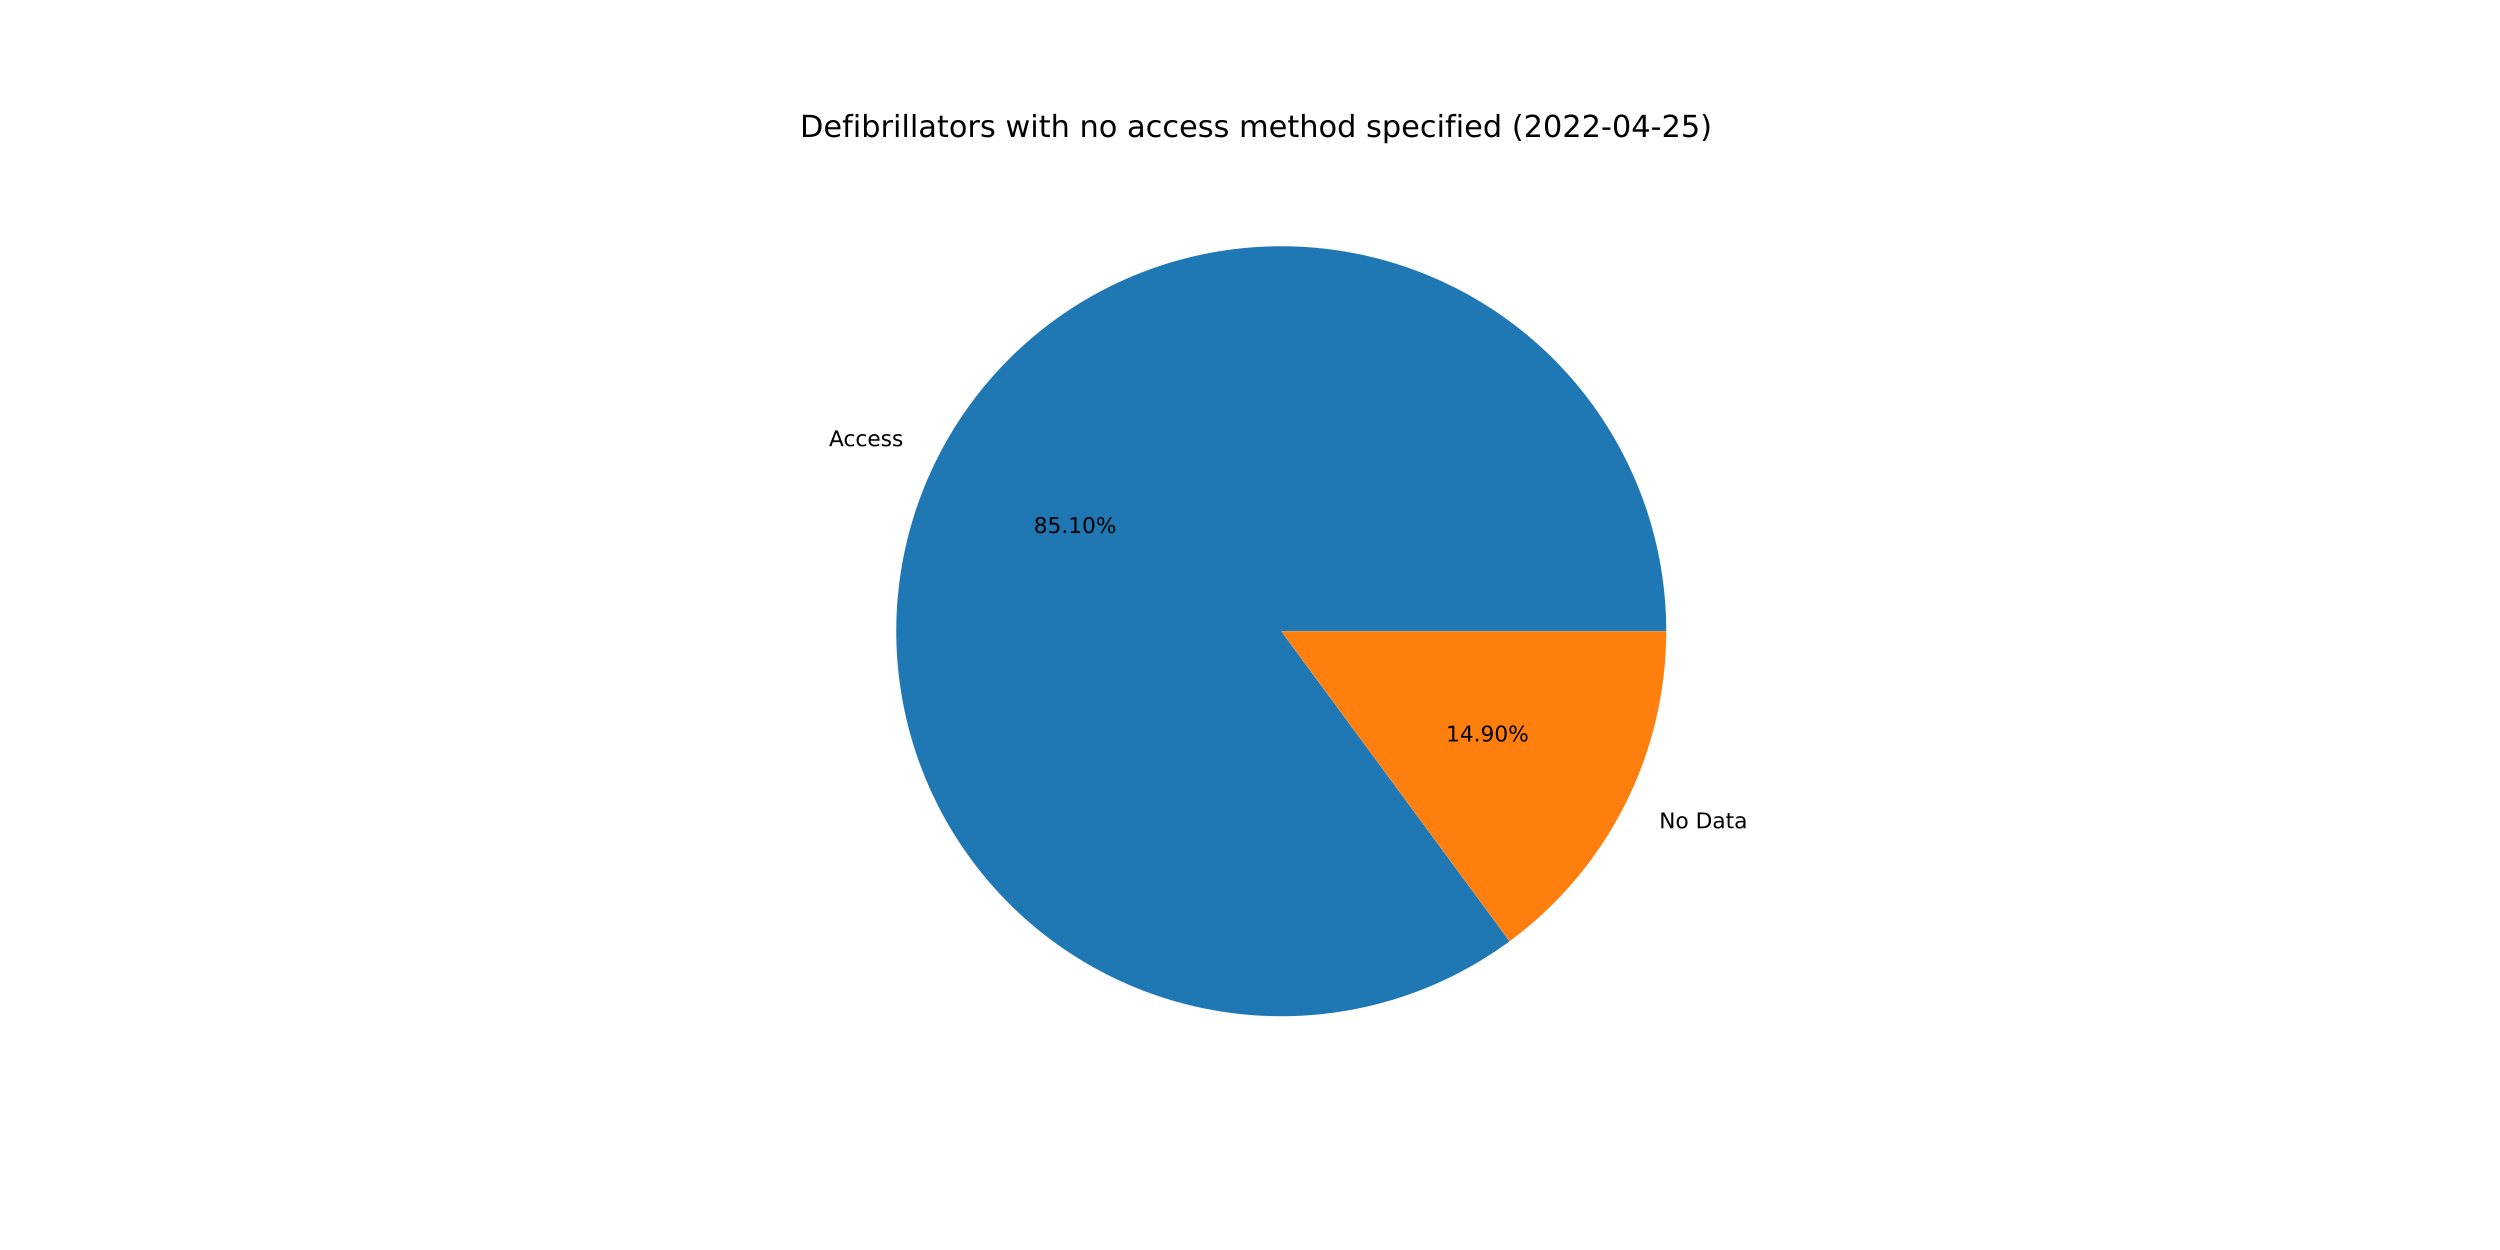
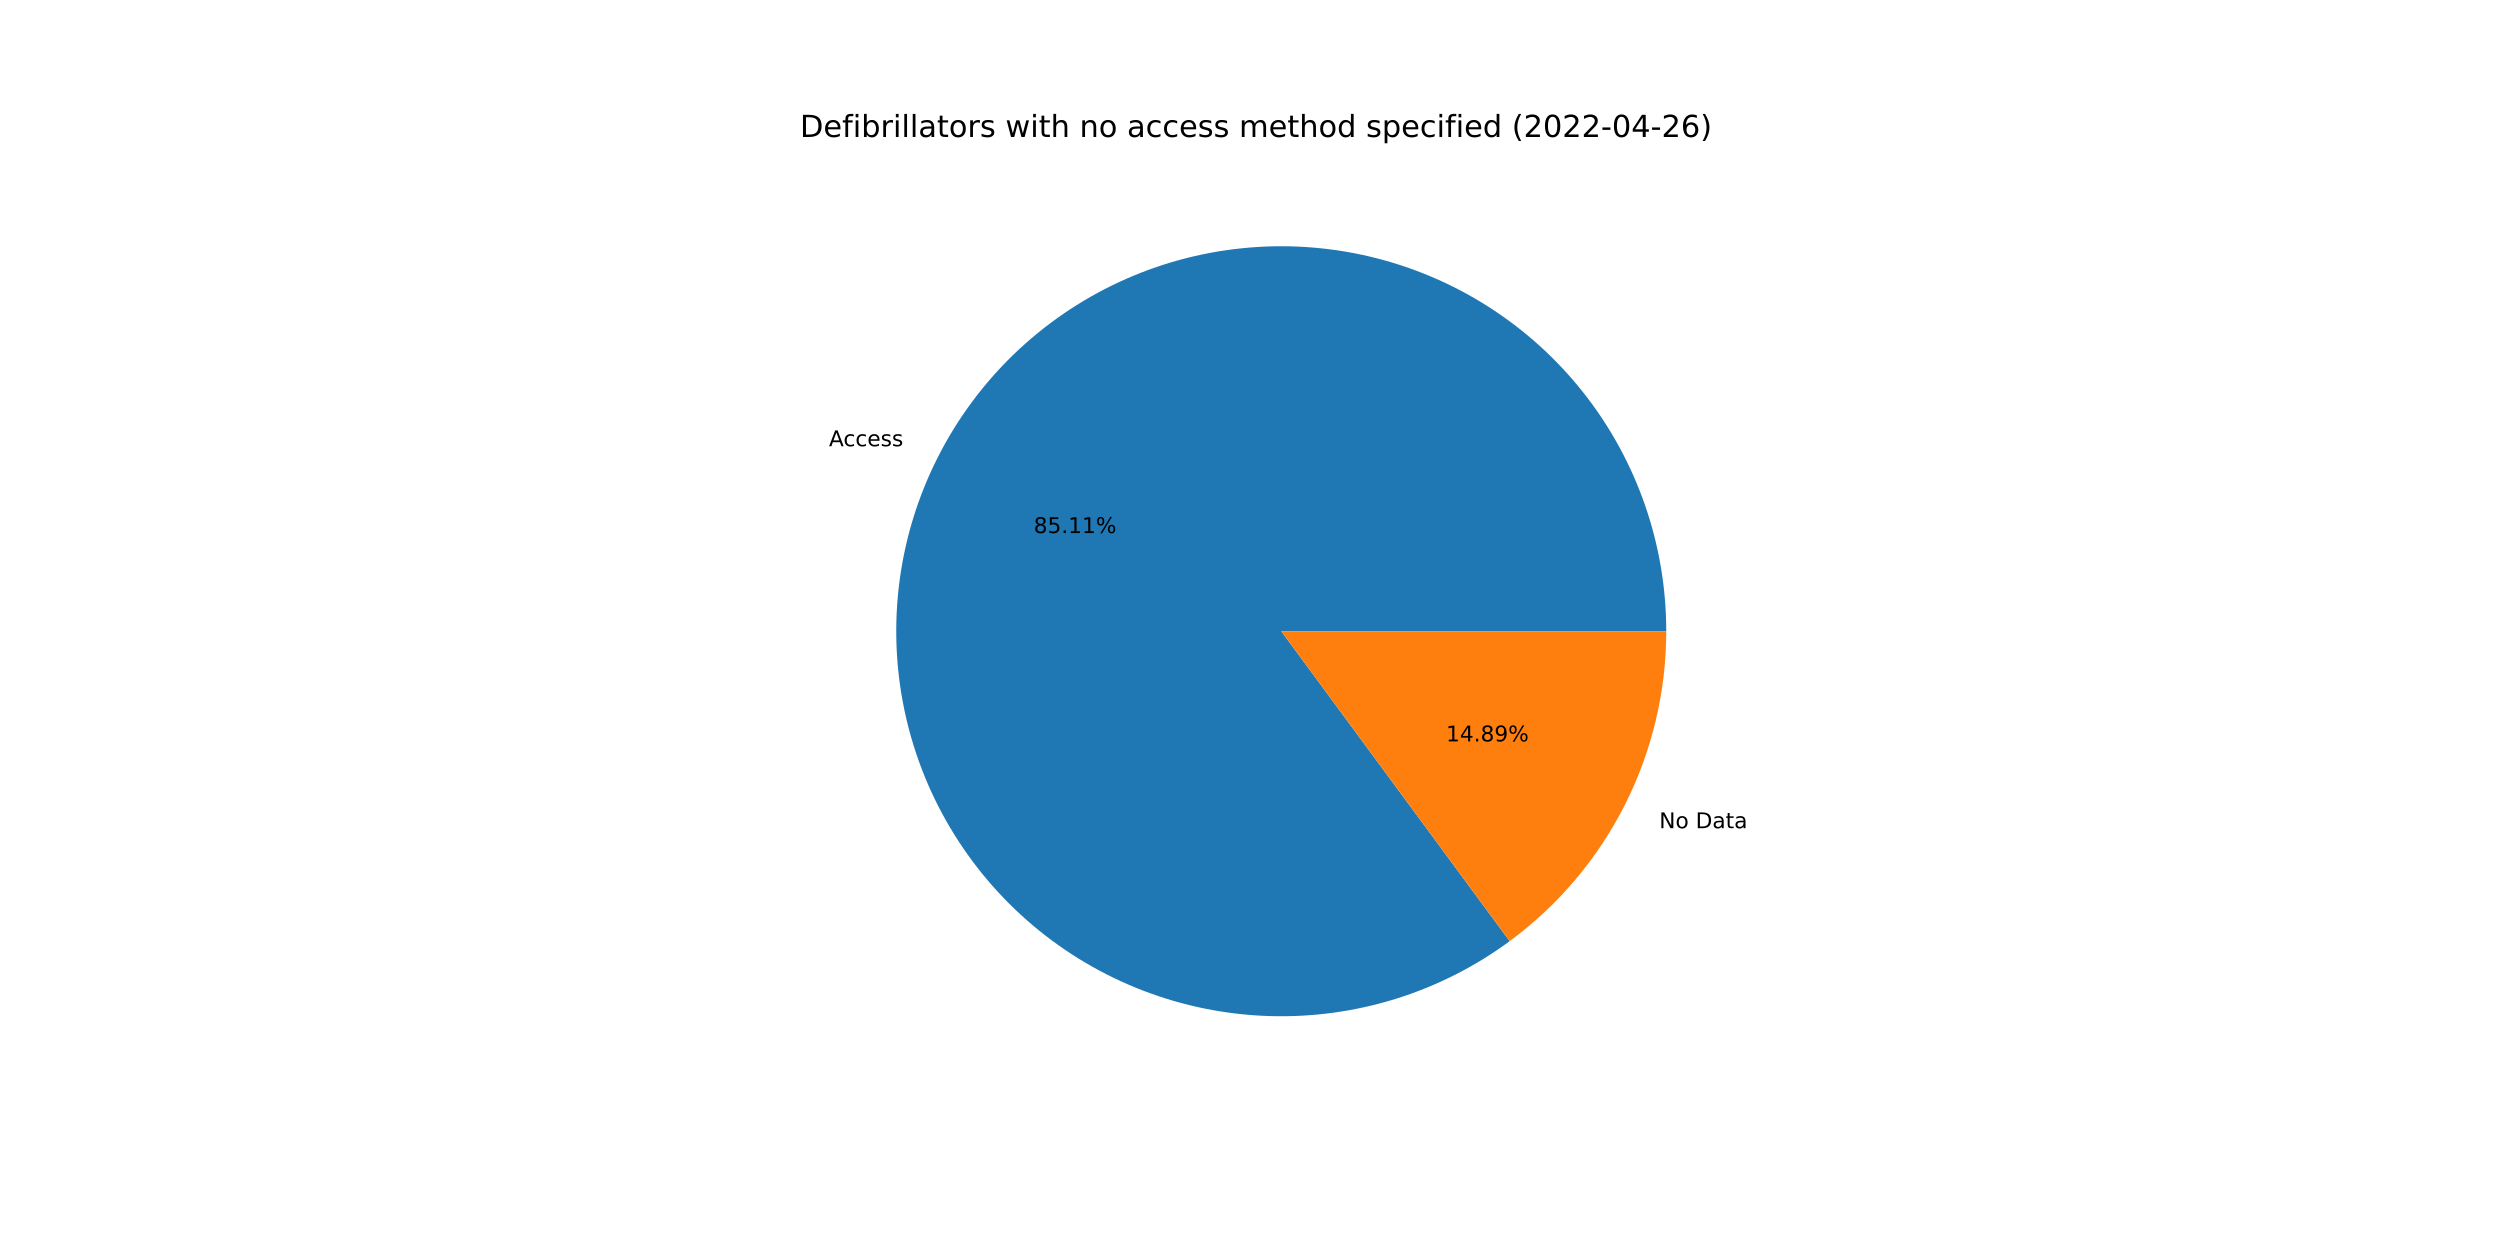
<svg xmlns="http://www.w3.org/2000/svg" xmlns:xlink="http://www.w3.org/1999/xlink" width="1152pt" height="576pt" viewBox="0 0 1152 576" version="1.1">
  <defs>
    <style type="text/css">*{stroke-linejoin: round; stroke-linecap: butt}</style>
  </defs>
  <g id="figure_1">
    <g id="patch_1">
      <path d="M 0 576  L 1152 576  L 1152 0  L 0 0  z " style="fill: #ffffff" />
    </g>
    <g id="axes_1">
      <g id="patch_2">
-         <path d="M 767.808 290.88  C 767.808 271.071 764.49 251.401 757.993 232.688  C 751.495 213.975 741.909 196.481 729.632 180.935  C 717.356 165.388 702.562 152.007 685.866 141.348  C 669.169 130.688 650.805 122.9 631.535 118.307  C 612.266 113.714 592.363 112.38 572.653 114.362  C 552.943 116.343 533.704 121.612 515.735 129.949  C 497.765 138.286 481.319 149.574 467.078 163.344  C 452.838 177.114 441.004 193.172 432.068 210.852  C 423.132 228.531 417.22 247.582 414.578 267.214  C 411.935 286.846 412.599 306.783 416.543 326.196  C 420.486 345.608 427.653 364.224 437.746 381.269  C 447.838 398.315 460.715 413.55 475.84 426.341  C 490.966 439.133 508.127 449.301 526.612 456.423  C 545.096 463.546 564.643 467.523 584.441 468.188  C 604.239 468.853 624.01 466.198 642.93 460.333  C 661.851 454.467 679.657 445.474 695.607 433.727  L 590.4 290.88  L 767.808 290.88  z " style="fill: #1f77b4" />
+         <path d="M 767.808 290.88  C 767.808 271.07 764.49 251.399 757.992 232.685  C 751.493 213.971 741.906 196.477 729.629 180.93  C 717.351 165.383 702.556 152.002 685.858 141.343  C 669.16 130.684 650.794 122.896 631.523 118.304  C 612.253 113.712 592.348 112.38 572.638 114.363  C 552.927 116.347 533.687 121.618 515.718 129.957  C 497.749 138.296 481.302 149.587 467.063 163.359  C 452.823 177.132 440.991 193.192 432.057 210.873  C 423.123 228.555 417.213 247.608 414.574 267.242  C 411.934 286.875 412.602 306.813 416.549 326.226  C 420.496 345.639 427.666 364.254 437.763 381.298  C 447.859 398.342 460.74 413.576 475.868 426.365  C 490.997 439.154 508.162 449.319 526.649 456.438  C 545.136 463.557 564.685 467.529 584.484 468.189  C 604.283 468.85 624.054 466.19 642.974 460.319  C 661.894 454.448 679.698 445.45 695.646 433.698  L 590.4 290.88  L 767.808 290.88  z " style="fill: #1f77b4" />
      </g>
      <g id="patch_3">
-         <path d="M 695.607 433.727  C 717.992 417.24 736.191 395.72 748.732 370.908  C 761.273 346.097 767.808 318.681 767.808 290.88  L 590.4 290.88  L 695.607 433.727  z " style="fill: #ff7f0e" />
+         <path d="M 695.646 433.698  C 718.02 417.21 736.209 395.693 748.743 370.887  C 761.277 346.081 767.808 318.673 767.808 290.88  L 590.4 290.88  L 695.646 433.698  z " style="fill: #ff7f0e" />
      </g>
      <g id="matplotlib.axis_1" />
      <g id="matplotlib.axis_2" />
      <g id="text_1">
-         <g transform="translate(382.0003 205.6081)scale(0.1 -0.1)">
+         <g transform="translate(381.9882 205.6321)scale(0.1 -0.1)">
          <defs>
            <path id="DejaVuSans-41" d="M 2188 4044  L 1331 1722  L 3047 1722  L 2188 4044  z M 1831 4666  L 2547 4666  L 4325 0  L 3669 0  L 3244 1197  L 1141 1197  L 716 0  L 50 0  L 1831 4666  z " transform="scale(0.015625)" />
            <path id="DejaVuSans-63" d="M 3122 3366  L 3122 2828  Q 2878 2963 2633 3030  Q 2388 3097 2138 3097  Q 1578 3097 1268 2742  Q 959 2388 959 1747  Q 959 1106 1268 751  Q 1578 397 2138 397  Q 2388 397 2633 464  Q 2878 531 3122 666  L 3122 134  Q 2881 22 2623 -34  Q 2366 -91 2075 -91  Q 1284 -91 818 406  Q 353 903 353 1747  Q 353 2603 823 3093  Q 1294 3584 2113 3584  Q 2378 3584 2631 3529  Q 2884 3475 3122 3366  z " transform="scale(0.015625)" />
            <path id="DejaVuSans-65" d="M 3597 1894  L 3597 1613  L 953 1613  Q 991 1019 1311 708  Q 1631 397 2203 397  Q 2534 397 2845 478  Q 3156 559 3463 722  L 3463 178  Q 3153 47 2828 -22  Q 2503 -91 2169 -91  Q 1331 -91 842 396  Q 353 884 353 1716  Q 353 2575 817 3079  Q 1281 3584 2069 3584  Q 2775 3584 3186 3129  Q 3597 2675 3597 1894  z M 3022 2063  Q 3016 2534 2758 2815  Q 2500 3097 2075 3097  Q 1594 3097 1305 2825  Q 1016 2553 972 2059  L 3022 2063  z " transform="scale(0.015625)" />
            <path id="DejaVuSans-73" d="M 2834 3397  L 2834 2853  Q 2591 2978 2328 3040  Q 2066 3103 1784 3103  Q 1356 3103 1142 2972  Q 928 2841 928 2578  Q 928 2378 1081 2264  Q 1234 2150 1697 2047  L 1894 2003  Q 2506 1872 2764 1633  Q 3022 1394 3022 966  Q 3022 478 2636 193  Q 2250 -91 1575 -91  Q 1294 -91 989 -36  Q 684 19 347 128  L 347 722  Q 666 556 975 473  Q 1284 391 1588 391  Q 1994 391 2212 530  Q 2431 669 2431 922  Q 2431 1156 2273 1281  Q 2116 1406 1581 1522  L 1381 1569  Q 847 1681 609 1914  Q 372 2147 372 2553  Q 372 3047 722 3315  Q 1072 3584 1716 3584  Q 2034 3584 2315 3537  Q 2597 3491 2834 3397  z " transform="scale(0.015625)" />
          </defs>
          <use xlink:href="#DejaVuSans-41" />
          <use xlink:href="#DejaVuSans-63" x="66.658" />
          <use xlink:href="#DejaVuSans-63" x="121.639" />
          <use xlink:href="#DejaVuSans-65" x="176.619" />
          <use xlink:href="#DejaVuSans-73" x="238.143" />
          <use xlink:href="#DejaVuSans-73" x="290.242" />
        </g>
      </g>
      <g id="text_2">
-         <g transform="translate(476.3359 245.6223)scale(0.1 -0.1)">
+         <g transform="translate(476.3293 245.6354)scale(0.1 -0.1)">
          <defs>
            <path id="DejaVuSans-38" d="M 2034 2216  Q 1584 2216 1326 1975  Q 1069 1734 1069 1313  Q 1069 891 1326 650  Q 1584 409 2034 409  Q 2484 409 2743 651  Q 3003 894 3003 1313  Q 3003 1734 2745 1975  Q 2488 2216 2034 2216  z M 1403 2484  Q 997 2584 770 2862  Q 544 3141 544 3541  Q 544 4100 942 4425  Q 1341 4750 2034 4750  Q 2731 4750 3128 4425  Q 3525 4100 3525 3541  Q 3525 3141 3298 2862  Q 3072 2584 2669 2484  Q 3125 2378 3379 2068  Q 3634 1759 3634 1313  Q 3634 634 3220 271  Q 2806 -91 2034 -91  Q 1263 -91 848 271  Q 434 634 434 1313  Q 434 1759 690 2068  Q 947 2378 1403 2484  z M 1172 3481  Q 1172 3119 1398 2916  Q 1625 2713 2034 2713  Q 2441 2713 2670 2916  Q 2900 3119 2900 3481  Q 2900 3844 2670 4047  Q 2441 4250 2034 4250  Q 1625 4250 1398 4047  Q 1172 3844 1172 3481  z " transform="scale(0.015625)" />
            <path id="DejaVuSans-35" d="M 691 4666  L 3169 4666  L 3169 4134  L 1269 4134  L 1269 2991  Q 1406 3038 1543 3061  Q 1681 3084 1819 3084  Q 2600 3084 3056 2656  Q 3513 2228 3513 1497  Q 3513 744 3044 326  Q 2575 -91 1722 -91  Q 1428 -91 1123 -41  Q 819 9 494 109  L 494 744  Q 775 591 1075 516  Q 1375 441 1709 441  Q 2250 441 2565 725  Q 2881 1009 2881 1497  Q 2881 1984 2565 2268  Q 2250 2553 1709 2553  Q 1456 2553 1204 2497  Q 953 2441 691 2322  L 691 4666  z " transform="scale(0.015625)" />
            <path id="DejaVuSans-2e" d="M 684 794  L 1344 794  L 1344 0  L 684 0  L 684 794  z " transform="scale(0.015625)" />
            <path id="DejaVuSans-31" d="M 794 531  L 1825 531  L 1825 4091  L 703 3866  L 703 4441  L 1819 4666  L 2450 4666  L 2450 531  L 3481 531  L 3481 0  L 794 0  L 794 531  z " transform="scale(0.015625)" />
-             <path id="DejaVuSans-30" d="M 2034 4250  Q 1547 4250 1301 3770  Q 1056 3291 1056 2328  Q 1056 1369 1301 889  Q 1547 409 2034 409  Q 2525 409 2770 889  Q 3016 1369 3016 2328  Q 3016 3291 2770 3770  Q 2525 4250 2034 4250  z M 2034 4750  Q 2819 4750 3233 4129  Q 3647 3509 3647 2328  Q 3647 1150 3233 529  Q 2819 -91 2034 -91  Q 1250 -91 836 529  Q 422 1150 422 2328  Q 422 3509 836 4129  Q 1250 4750 2034 4750  z " transform="scale(0.015625)" />
            <path id="DejaVuSans-25" d="M 4653 2053  Q 4381 2053 4226 1822  Q 4072 1591 4072 1178  Q 4072 772 4226 539  Q 4381 306 4653 306  Q 4919 306 5073 539  Q 5228 772 5228 1178  Q 5228 1588 5073 1820  Q 4919 2053 4653 2053  z M 4653 2450  Q 5147 2450 5437 2106  Q 5728 1763 5728 1178  Q 5728 594 5436 251  Q 5144 -91 4653 -91  Q 4153 -91 3862 251  Q 3572 594 3572 1178  Q 3572 1766 3864 2108  Q 4156 2450 4653 2450  z M 1428 4353  Q 1159 4353 1004 4120  Q 850 3888 850 3481  Q 850 3069 1003 2837  Q 1156 2606 1428 2606  Q 1700 2606 1854 2837  Q 2009 3069 2009 3481  Q 2009 3884 1853 4118  Q 1697 4353 1428 4353  z M 4250 4750  L 4750 4750  L 1831 -91  L 1331 -91  L 4250 4750  z M 1428 4750  Q 1922 4750 2215 4408  Q 2509 4066 2509 3481  Q 2509 2891 2217 2550  Q 1925 2209 1428 2209  Q 931 2209 642 2551  Q 353 2894 353 3481  Q 353 4063 643 4406  Q 934 4750 1428 4750  z " transform="scale(0.015625)" />
          </defs>
          <use xlink:href="#DejaVuSans-38" />
          <use xlink:href="#DejaVuSans-35" x="63.623" />
          <use xlink:href="#DejaVuSans-2e" x="127.246" />
          <use xlink:href="#DejaVuSans-31" x="159.033" />
-           <use xlink:href="#DejaVuSans-30" x="222.656" />
+           <use xlink:href="#DejaVuSans-31" x="222.656" />
          <use xlink:href="#DejaVuSans-25" x="286.279" />
        </g>
      </g>
      <g id="text_3">
-         <g transform="translate(764.5653 381.6706)scale(0.1 -0.1)">
+         <g transform="translate(764.5774 381.6466)scale(0.1 -0.1)">
          <defs>
            <path id="DejaVuSans-4e" d="M 628 4666  L 1478 4666  L 3547 763  L 3547 4666  L 4159 4666  L 4159 0  L 3309 0  L 1241 3903  L 1241 0  L 628 0  L 628 4666  z " transform="scale(0.015625)" />
            <path id="DejaVuSans-6f" d="M 1959 3097  Q 1497 3097 1228 2736  Q 959 2375 959 1747  Q 959 1119 1226 758  Q 1494 397 1959 397  Q 2419 397 2687 759  Q 2956 1122 2956 1747  Q 2956 2369 2687 2733  Q 2419 3097 1959 3097  z M 1959 3584  Q 2709 3584 3137 3096  Q 3566 2609 3566 1747  Q 3566 888 3137 398  Q 2709 -91 1959 -91  Q 1206 -91 779 398  Q 353 888 353 1747  Q 353 2609 779 3096  Q 1206 3584 1959 3584  z " transform="scale(0.015625)" />
            <path id="DejaVuSans-20" transform="scale(0.015625)" />
            <path id="DejaVuSans-44" d="M 1259 4147  L 1259 519  L 2022 519  Q 2988 519 3436 956  Q 3884 1394 3884 2338  Q 3884 3275 3436 3711  Q 2988 4147 2022 4147  L 1259 4147  z M 628 4666  L 1925 4666  Q 3281 4666 3915 4102  Q 4550 3538 4550 2338  Q 4550 1131 3912 565  Q 3275 0 1925 0  L 628 0  L 628 4666  z " transform="scale(0.015625)" />
            <path id="DejaVuSans-61" d="M 2194 1759  Q 1497 1759 1228 1600  Q 959 1441 959 1056  Q 959 750 1161 570  Q 1363 391 1709 391  Q 2188 391 2477 730  Q 2766 1069 2766 1631  L 2766 1759  L 2194 1759  z M 3341 1997  L 3341 0  L 2766 0  L 2766 531  Q 2569 213 2275 61  Q 1981 -91 1556 -91  Q 1019 -91 701 211  Q 384 513 384 1019  Q 384 1609 779 1909  Q 1175 2209 1959 2209  L 2766 2209  L 2766 2266  Q 2766 2663 2505 2880  Q 2244 3097 1772 3097  Q 1472 3097 1187 3025  Q 903 2953 641 2809  L 641 3341  Q 956 3463 1253 3523  Q 1550 3584 1831 3584  Q 2591 3584 2966 3190  Q 3341 2797 3341 1997  z " transform="scale(0.015625)" />
            <path id="DejaVuSans-74" d="M 1172 4494  L 1172 3500  L 2356 3500  L 2356 3053  L 1172 3053  L 1172 1153  Q 1172 725 1289 603  Q 1406 481 1766 481  L 2356 481  L 2356 0  L 1766 0  Q 1100 0 847 248  Q 594 497 594 1153  L 594 3053  L 172 3053  L 172 3500  L 594 3500  L 594 4494  L 1172 4494  z " transform="scale(0.015625)" />
          </defs>
          <use xlink:href="#DejaVuSans-4e" />
          <use xlink:href="#DejaVuSans-6f" x="74.805" />
          <use xlink:href="#DejaVuSans-20" x="135.986" />
          <use xlink:href="#DejaVuSans-44" x="167.773" />
          <use xlink:href="#DejaVuSans-61" x="244.775" />
          <use xlink:href="#DejaVuSans-74" x="306.055" />
          <use xlink:href="#DejaVuSans-61" x="345.264" />
        </g>
      </g>
      <g id="text_4">
-         <g transform="translate(666.3344 341.6564)scale(0.1 -0.1)">
+         <g transform="translate(666.341 341.6433)scale(0.1 -0.1)">
          <defs>
            <path id="DejaVuSans-34" d="M 2419 4116  L 825 1625  L 2419 1625  L 2419 4116  z M 2253 4666  L 3047 4666  L 3047 1625  L 3713 1625  L 3713 1100  L 3047 1100  L 3047 0  L 2419 0  L 2419 1100  L 313 1100  L 313 1709  L 2253 4666  z " transform="scale(0.015625)" />
            <path id="DejaVuSans-39" d="M 703 97  L 703 672  Q 941 559 1184 500  Q 1428 441 1663 441  Q 2288 441 2617 861  Q 2947 1281 2994 2138  Q 2813 1869 2534 1725  Q 2256 1581 1919 1581  Q 1219 1581 811 2004  Q 403 2428 403 3163  Q 403 3881 828 4315  Q 1253 4750 1959 4750  Q 2769 4750 3195 4129  Q 3622 3509 3622 2328  Q 3622 1225 3098 567  Q 2575 -91 1691 -91  Q 1453 -91 1209 -44  Q 966 3 703 97  z M 1959 2075  Q 2384 2075 2632 2365  Q 2881 2656 2881 3163  Q 2881 3666 2632 3958  Q 2384 4250 1959 4250  Q 1534 4250 1286 3958  Q 1038 3666 1038 3163  Q 1038 2656 1286 2365  Q 1534 2075 1959 2075  z " transform="scale(0.015625)" />
          </defs>
          <use xlink:href="#DejaVuSans-31" />
          <use xlink:href="#DejaVuSans-34" x="63.623" />
          <use xlink:href="#DejaVuSans-2e" x="127.246" />
-           <use xlink:href="#DejaVuSans-39" x="159.033" />
-           <use xlink:href="#DejaVuSans-30" x="222.656" />
+           <use xlink:href="#DejaVuSans-38" x="159.033" />
+           <use xlink:href="#DejaVuSans-39" x="222.656" />
          <use xlink:href="#DejaVuSans-25" x="286.279" />
        </g>
      </g>
      <g id="text_5">
        <g transform="translate(368.64 63.12)scale(0.14 -0.14)">
          <defs>
            <path id="DejaVuSans-66" d="M 2375 4863  L 2375 4384  L 1825 4384  Q 1516 4384 1395 4259  Q 1275 4134 1275 3809  L 1275 3500  L 2222 3500  L 2222 3053  L 1275 3053  L 1275 0  L 697 0  L 697 3053  L 147 3053  L 147 3500  L 697 3500  L 697 3744  Q 697 4328 969 4595  Q 1241 4863 1831 4863  L 2375 4863  z " transform="scale(0.015625)" />
            <path id="DejaVuSans-69" d="M 603 3500  L 1178 3500  L 1178 0  L 603 0  L 603 3500  z M 603 4863  L 1178 4863  L 1178 4134  L 603 4134  L 603 4863  z " transform="scale(0.015625)" />
            <path id="DejaVuSans-62" d="M 3116 1747  Q 3116 2381 2855 2742  Q 2594 3103 2138 3103  Q 1681 3103 1420 2742  Q 1159 2381 1159 1747  Q 1159 1113 1420 752  Q 1681 391 2138 391  Q 2594 391 2855 752  Q 3116 1113 3116 1747  z M 1159 2969  Q 1341 3281 1617 3432  Q 1894 3584 2278 3584  Q 2916 3584 3314 3078  Q 3713 2572 3713 1747  Q 3713 922 3314 415  Q 2916 -91 2278 -91  Q 1894 -91 1617 61  Q 1341 213 1159 525  L 1159 0  L 581 0  L 581 4863  L 1159 4863  L 1159 2969  z " transform="scale(0.015625)" />
            <path id="DejaVuSans-72" d="M 2631 2963  Q 2534 3019 2420 3045  Q 2306 3072 2169 3072  Q 1681 3072 1420 2755  Q 1159 2438 1159 1844  L 1159 0  L 581 0  L 581 3500  L 1159 3500  L 1159 2956  Q 1341 3275 1631 3429  Q 1922 3584 2338 3584  Q 2397 3584 2469 3576  Q 2541 3569 2628 3553  L 2631 2963  z " transform="scale(0.015625)" />
            <path id="DejaVuSans-6c" d="M 603 4863  L 1178 4863  L 1178 0  L 603 0  L 603 4863  z " transform="scale(0.015625)" />
            <path id="DejaVuSans-77" d="M 269 3500  L 844 3500  L 1563 769  L 2278 3500  L 2956 3500  L 3675 769  L 4391 3500  L 4966 3500  L 4050 0  L 3372 0  L 2619 2869  L 1863 0  L 1184 0  L 269 3500  z " transform="scale(0.015625)" />
            <path id="DejaVuSans-68" d="M 3513 2113  L 3513 0  L 2938 0  L 2938 2094  Q 2938 2591 2744 2837  Q 2550 3084 2163 3084  Q 1697 3084 1428 2787  Q 1159 2491 1159 1978  L 1159 0  L 581 0  L 581 4863  L 1159 4863  L 1159 2956  Q 1366 3272 1645 3428  Q 1925 3584 2291 3584  Q 2894 3584 3203 3211  Q 3513 2838 3513 2113  z " transform="scale(0.015625)" />
            <path id="DejaVuSans-6e" d="M 3513 2113  L 3513 0  L 2938 0  L 2938 2094  Q 2938 2591 2744 2837  Q 2550 3084 2163 3084  Q 1697 3084 1428 2787  Q 1159 2491 1159 1978  L 1159 0  L 581 0  L 581 3500  L 1159 3500  L 1159 2956  Q 1366 3272 1645 3428  Q 1925 3584 2291 3584  Q 2894 3584 3203 3211  Q 3513 2838 3513 2113  z " transform="scale(0.015625)" />
            <path id="DejaVuSans-6d" d="M 3328 2828  Q 3544 3216 3844 3400  Q 4144 3584 4550 3584  Q 5097 3584 5394 3201  Q 5691 2819 5691 2113  L 5691 0  L 5113 0  L 5113 2094  Q 5113 2597 4934 2840  Q 4756 3084 4391 3084  Q 3944 3084 3684 2787  Q 3425 2491 3425 1978  L 3425 0  L 2847 0  L 2847 2094  Q 2847 2600 2669 2842  Q 2491 3084 2119 3084  Q 1678 3084 1418 2786  Q 1159 2488 1159 1978  L 1159 0  L 581 0  L 581 3500  L 1159 3500  L 1159 2956  Q 1356 3278 1631 3431  Q 1906 3584 2284 3584  Q 2666 3584 2933 3390  Q 3200 3197 3328 2828  z " transform="scale(0.015625)" />
            <path id="DejaVuSans-64" d="M 2906 2969  L 2906 4863  L 3481 4863  L 3481 0  L 2906 0  L 2906 525  Q 2725 213 2448 61  Q 2172 -91 1784 -91  Q 1150 -91 751 415  Q 353 922 353 1747  Q 353 2572 751 3078  Q 1150 3584 1784 3584  Q 2172 3584 2448 3432  Q 2725 3281 2906 2969  z M 947 1747  Q 947 1113 1208 752  Q 1469 391 1925 391  Q 2381 391 2643 752  Q 2906 1113 2906 1747  Q 2906 2381 2643 2742  Q 2381 3103 1925 3103  Q 1469 3103 1208 2742  Q 947 2381 947 1747  z " transform="scale(0.015625)" />
            <path id="DejaVuSans-70" d="M 1159 525  L 1159 -1331  L 581 -1331  L 581 3500  L 1159 3500  L 1159 2969  Q 1341 3281 1617 3432  Q 1894 3584 2278 3584  Q 2916 3584 3314 3078  Q 3713 2572 3713 1747  Q 3713 922 3314 415  Q 2916 -91 2278 -91  Q 1894 -91 1617 61  Q 1341 213 1159 525  z M 3116 1747  Q 3116 2381 2855 2742  Q 2594 3103 2138 3103  Q 1681 3103 1420 2742  Q 1159 2381 1159 1747  Q 1159 1113 1420 752  Q 1681 391 2138 391  Q 2594 391 2855 752  Q 3116 1113 3116 1747  z " transform="scale(0.015625)" />
            <path id="DejaVuSans-28" d="M 1984 4856  Q 1566 4138 1362 3434  Q 1159 2731 1159 2009  Q 1159 1288 1364 580  Q 1569 -128 1984 -844  L 1484 -844  Q 1016 -109 783 600  Q 550 1309 550 2009  Q 550 2706 781 3412  Q 1013 4119 1484 4856  L 1984 4856  z " transform="scale(0.015625)" />
            <path id="DejaVuSans-32" d="M 1228 531  L 3431 531  L 3431 0  L 469 0  L 469 531  Q 828 903 1448 1529  Q 2069 2156 2228 2338  Q 2531 2678 2651 2914  Q 2772 3150 2772 3378  Q 2772 3750 2511 3984  Q 2250 4219 1831 4219  Q 1534 4219 1204 4116  Q 875 4013 500 3803  L 500 4441  Q 881 4594 1212 4672  Q 1544 4750 1819 4750  Q 2544 4750 2975 4387  Q 3406 4025 3406 3419  Q 3406 3131 3298 2873  Q 3191 2616 2906 2266  Q 2828 2175 2409 1742  Q 1991 1309 1228 531  z " transform="scale(0.015625)" />
+             <path id="DejaVuSans-30" d="M 2034 4250  Q 1547 4250 1301 3770  Q 1056 3291 1056 2328  Q 1056 1369 1301 889  Q 1547 409 2034 409  Q 2525 409 2770 889  Q 3016 1369 3016 2328  Q 3016 3291 2770 3770  Q 2525 4250 2034 4250  z M 2034 4750  Q 2819 4750 3233 4129  Q 3647 3509 3647 2328  Q 3647 1150 3233 529  Q 2819 -91 2034 -91  Q 1250 -91 836 529  Q 422 1150 422 2328  Q 422 3509 836 4129  Q 1250 4750 2034 4750  z " transform="scale(0.015625)" />
            <path id="DejaVuSans-2d" d="M 313 2009  L 1997 2009  L 1997 1497  L 313 1497  L 313 2009  z " transform="scale(0.015625)" />
+             <path id="DejaVuSans-36" d="M 2113 2584  Q 1688 2584 1439 2293  Q 1191 2003 1191 1497  Q 1191 994 1439 701  Q 1688 409 2113 409  Q 2538 409 2786 701  Q 3034 994 3034 1497  Q 3034 2003 2786 2293  Q 2538 2584 2113 2584  z M 3366 4563  L 3366 3988  Q 3128 4100 2886 4159  Q 2644 4219 2406 4219  Q 1781 4219 1451 3797  Q 1122 3375 1075 2522  Q 1259 2794 1537 2939  Q 1816 3084 2150 3084  Q 2853 3084 3261 2657  Q 3669 2231 3669 1497  Q 3669 778 3244 343  Q 2819 -91 2113 -91  Q 1303 -91 875 529  Q 447 1150 447 2328  Q 447 3434 972 4092  Q 1497 4750 2381 4750  Q 2619 4750 2861 4703  Q 3103 4656 3366 4563  z " transform="scale(0.015625)" />
            <path id="DejaVuSans-29" d="M 513 4856  L 1013 4856  Q 1481 4119 1714 3412  Q 1947 2706 1947 2009  Q 1947 1309 1714 600  Q 1481 -109 1013 -844  L 513 -844  Q 928 -128 1133 580  Q 1338 1288 1338 2009  Q 1338 2731 1133 3434  Q 928 4138 513 4856  z " transform="scale(0.015625)" />
          </defs>
          <use xlink:href="#DejaVuSans-44" />
          <use xlink:href="#DejaVuSans-65" x="77.002" />
          <use xlink:href="#DejaVuSans-66" x="138.525" />
          <use xlink:href="#DejaVuSans-69" x="173.73" />
          <use xlink:href="#DejaVuSans-62" x="201.514" />
          <use xlink:href="#DejaVuSans-72" x="264.99" />
          <use xlink:href="#DejaVuSans-69" x="306.104" />
          <use xlink:href="#DejaVuSans-6c" x="333.887" />
          <use xlink:href="#DejaVuSans-6c" x="361.67" />
          <use xlink:href="#DejaVuSans-61" x="389.453" />
          <use xlink:href="#DejaVuSans-74" x="450.732" />
          <use xlink:href="#DejaVuSans-6f" x="489.941" />
          <use xlink:href="#DejaVuSans-72" x="551.123" />
          <use xlink:href="#DejaVuSans-73" x="592.236" />
          <use xlink:href="#DejaVuSans-20" x="644.336" />
          <use xlink:href="#DejaVuSans-77" x="676.123" />
          <use xlink:href="#DejaVuSans-69" x="757.91" />
          <use xlink:href="#DejaVuSans-74" x="785.693" />
          <use xlink:href="#DejaVuSans-68" x="824.902" />
          <use xlink:href="#DejaVuSans-20" x="888.281" />
          <use xlink:href="#DejaVuSans-6e" x="920.068" />
          <use xlink:href="#DejaVuSans-6f" x="983.447" />
          <use xlink:href="#DejaVuSans-20" x="1044.629" />
          <use xlink:href="#DejaVuSans-61" x="1076.416" />
          <use xlink:href="#DejaVuSans-63" x="1137.695" />
          <use xlink:href="#DejaVuSans-63" x="1192.676" />
          <use xlink:href="#DejaVuSans-65" x="1247.656" />
          <use xlink:href="#DejaVuSans-73" x="1309.18" />
          <use xlink:href="#DejaVuSans-73" x="1361.279" />
          <use xlink:href="#DejaVuSans-20" x="1413.379" />
          <use xlink:href="#DejaVuSans-6d" x="1445.166" />
          <use xlink:href="#DejaVuSans-65" x="1542.578" />
          <use xlink:href="#DejaVuSans-74" x="1604.102" />
          <use xlink:href="#DejaVuSans-68" x="1643.311" />
          <use xlink:href="#DejaVuSans-6f" x="1706.689" />
          <use xlink:href="#DejaVuSans-64" x="1767.871" />
          <use xlink:href="#DejaVuSans-20" x="1831.348" />
          <use xlink:href="#DejaVuSans-73" x="1863.135" />
          <use xlink:href="#DejaVuSans-70" x="1915.234" />
          <use xlink:href="#DejaVuSans-65" x="1978.711" />
          <use xlink:href="#DejaVuSans-63" x="2040.234" />
          <use xlink:href="#DejaVuSans-69" x="2095.215" />
          <use xlink:href="#DejaVuSans-66" x="2122.998" />
          <use xlink:href="#DejaVuSans-69" x="2158.203" />
          <use xlink:href="#DejaVuSans-65" x="2185.986" />
          <use xlink:href="#DejaVuSans-64" x="2247.51" />
          <use xlink:href="#DejaVuSans-20" x="2310.986" />
          <use xlink:href="#DejaVuSans-28" x="2342.773" />
          <use xlink:href="#DejaVuSans-32" x="2381.787" />
          <use xlink:href="#DejaVuSans-30" x="2445.41" />
          <use xlink:href="#DejaVuSans-32" x="2509.033" />
          <use xlink:href="#DejaVuSans-32" x="2572.656" />
          <use xlink:href="#DejaVuSans-2d" x="2636.279" />
          <use xlink:href="#DejaVuSans-30" x="2672.363" />
          <use xlink:href="#DejaVuSans-34" x="2735.986" />
          <use xlink:href="#DejaVuSans-2d" x="2799.609" />
          <use xlink:href="#DejaVuSans-32" x="2835.693" />
-           <use xlink:href="#DejaVuSans-35" x="2899.316" />
+           <use xlink:href="#DejaVuSans-36" x="2899.316" />
          <use xlink:href="#DejaVuSans-29" x="2962.939" />
        </g>
      </g>
    </g>
  </g>
</svg>
